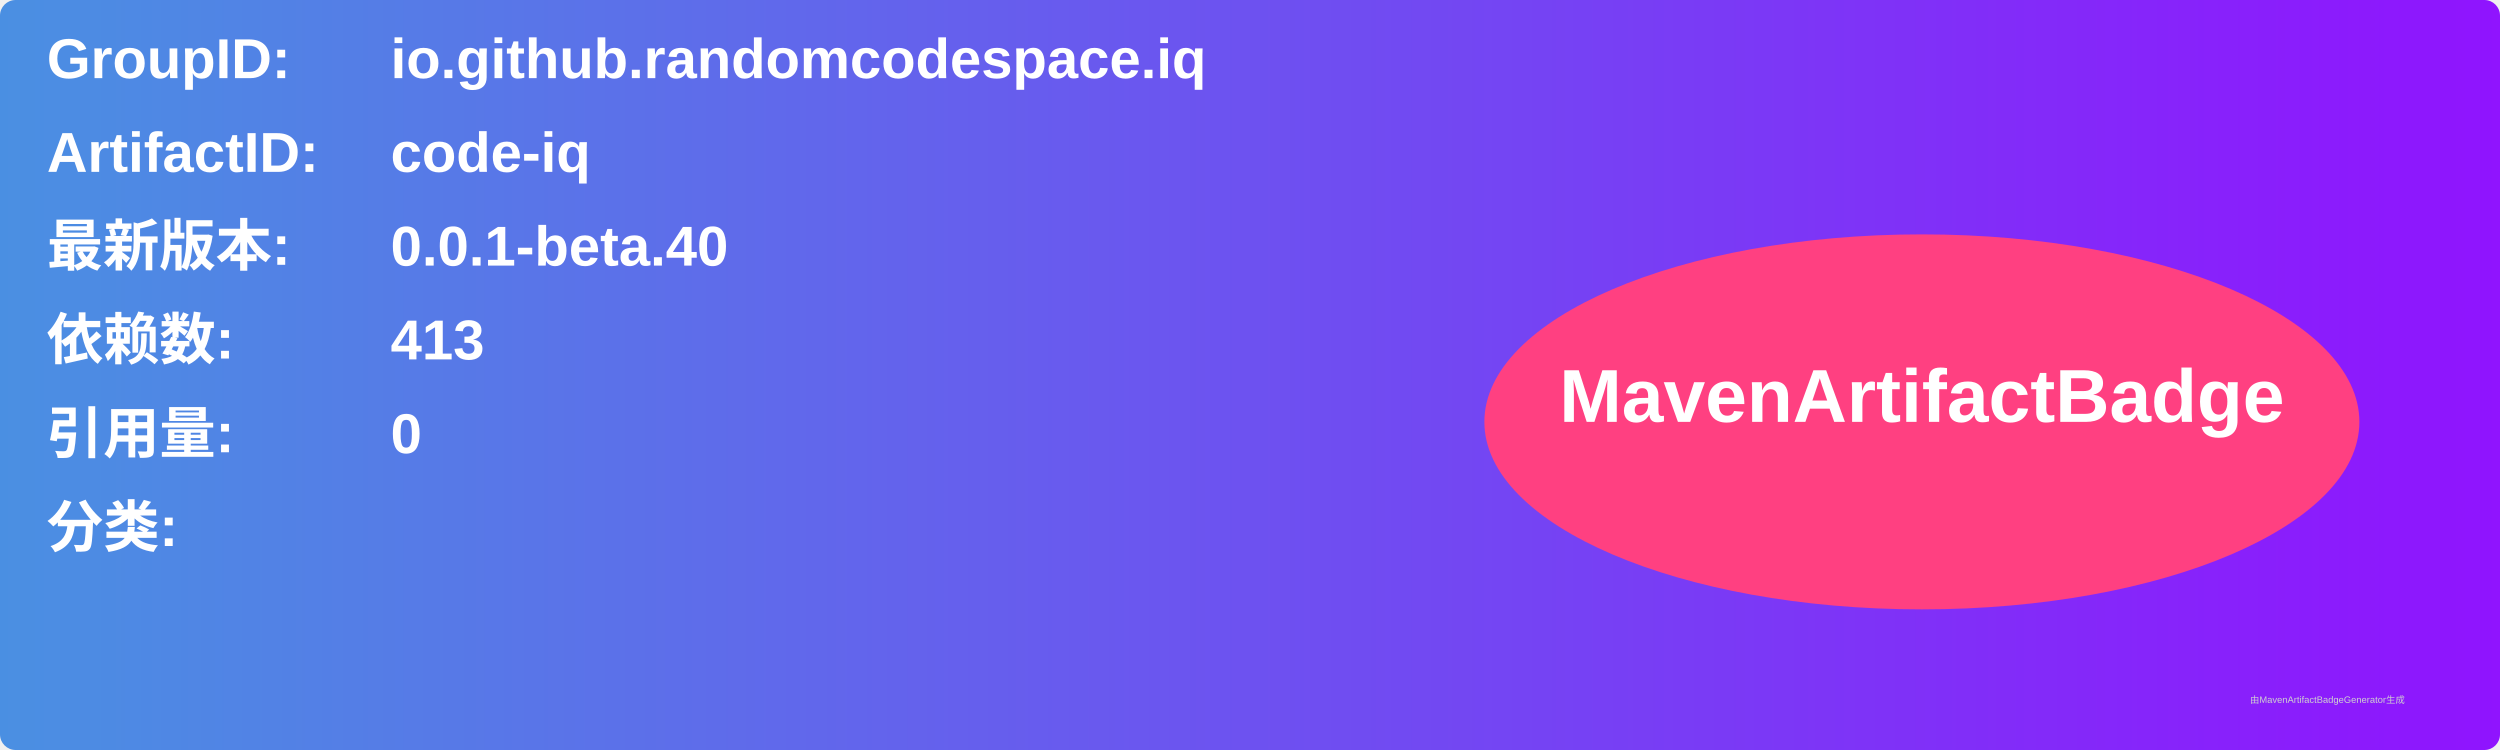
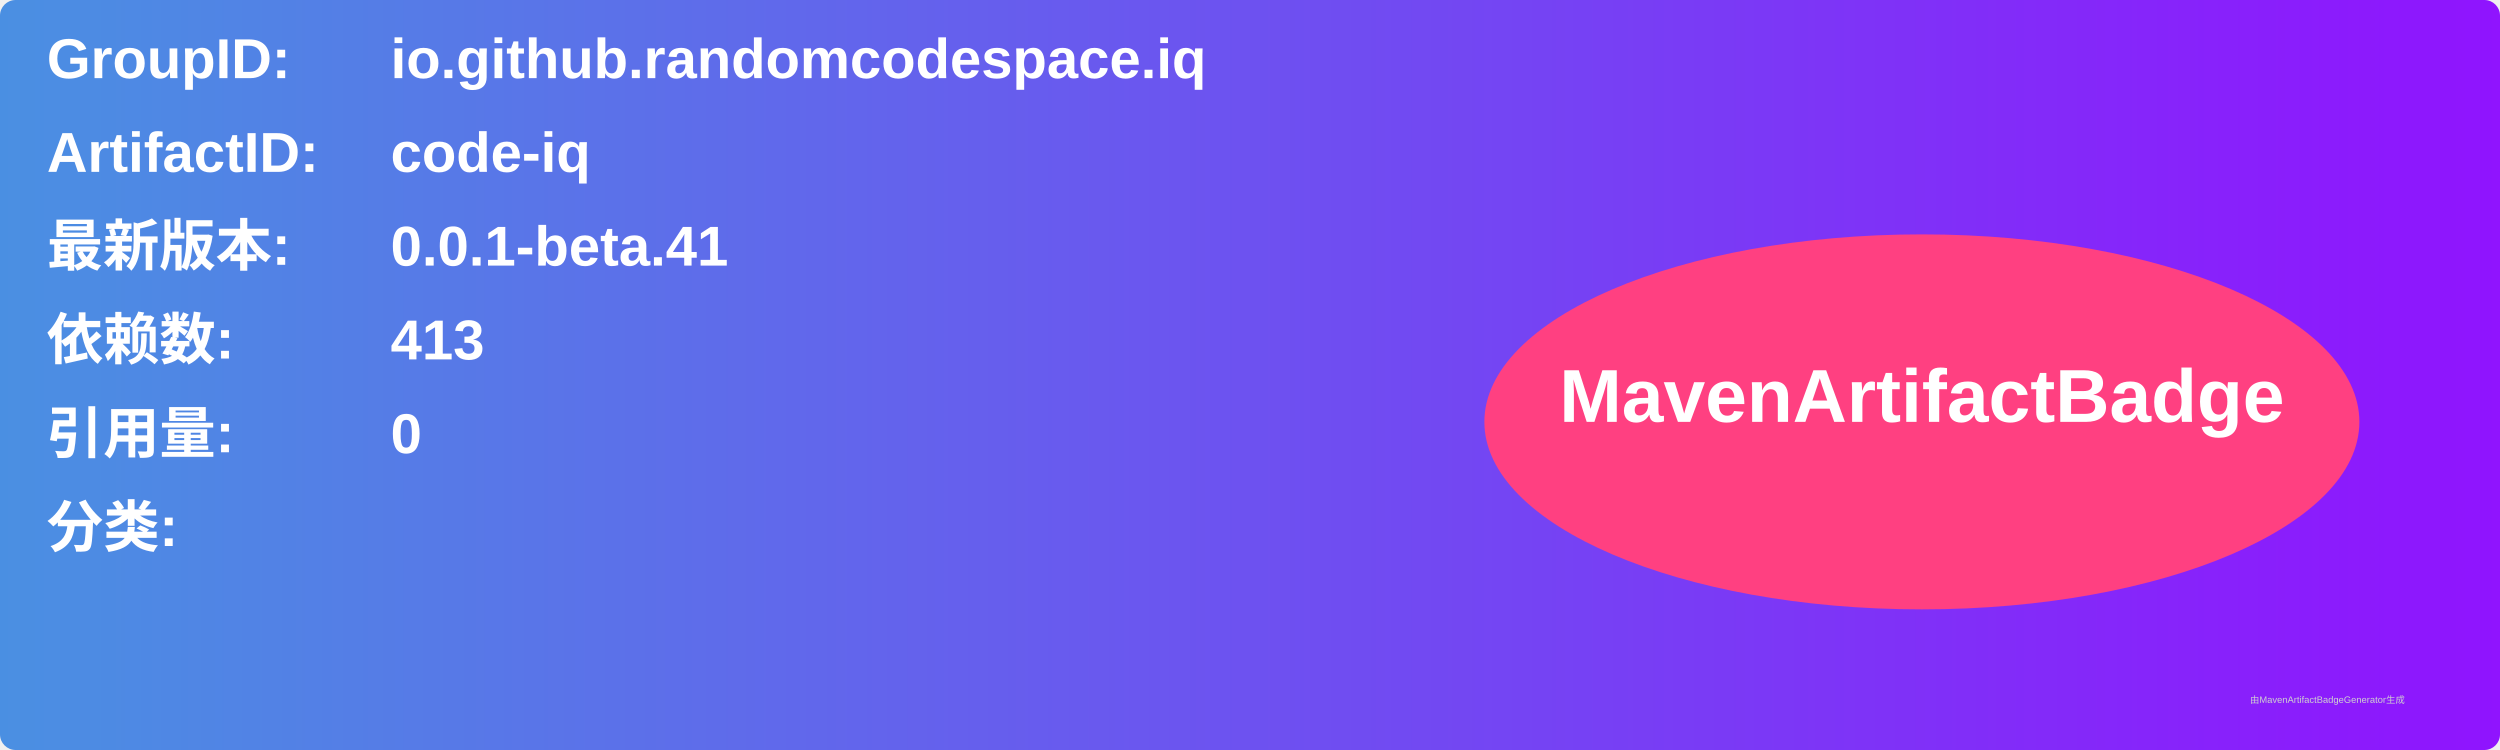
<svg xmlns="http://www.w3.org/2000/svg" width="800" height="240" viewBox="0 0 800 240">
  <linearGradient id="grad" x1="0%" y1="0%" x2="100%" y2="0%">
    <stop offset="0%" stop-color="#4a90e2" />
    <stop offset="100%" stop-color="#9013fe" />
  </linearGradient>
  <rect width="100%" height="100%" rx="5" ry="5" fill="url(#grad)" />
  <g transform="translate(15, 15)">
    <text x="0" y="10" font-family="Arial" font-size="18" fill="white" font-weight="bold" width="260">GroupID:</text>
    <text x="110" y="10" font-family="Arial" font-size="18" fill="white" font-weight="bold" width="460">io.github.randomcodespace.iq</text>
    <text x="0" y="40" font-family="Arial" font-size="18" fill="white" font-weight="bold" width="260">ArtifactID:</text>
    <text x="110" y="40" font-family="Arial" font-size="18" fill="white" font-weight="bold" width="460">code-iq</text>
    <text x="0" y="70" font-family="Arial" font-size="18" fill="white" font-weight="bold">最新版本:</text>
    <text x="110" y="70" font-family="Arial" font-size="18" fill="white" font-weight="bold">
-       <tspan font-weight="bold">0.0.1-beta.40</tspan>
+       <tspan font-weight="bold">0.0.1-beta.41</tspan>
    </text>
    <text x="0" y="100" font-family="Arial" font-size="18" fill="white" font-weight="bold">依赖数: </text>
    <text x="110" y="100" font-family="Arial" font-size="18" fill="white">
      <tspan font-weight="bold">413</tspan>
    </text>
    <text x="0" y="130" font-family="Arial" font-size="18" fill="white" font-weight="bold">引用量: </text>
    <text x="110" y="130" font-family="Arial" font-size="18" fill="white">
      <tspan font-weight="bold">0</tspan>
    </text>
    <text x="0" y="160" font-family="Arial" font-size="18" fill="white" font-weight="bold">分类:</text>
    <text x="10" y="190" font-family="Arial" font-size="10" fill="white">
      <tspan font-weight="bold" />
    </text>
    <ellipse cx="600" cy="120" rx="140" ry="60" fill="#ff4081" />
    <text x="600" y="120" text-anchor="middle" font-family="Arial" font-size="24" fill="white" font-weight="bold">MavenArtifactBadge</text>
  </g>
  <text x="720" y="225" font-family="Arial" font-size="3" fill="#d0d0d0">由MavenArtifactBadgeGenerator生成</text>
</svg>
